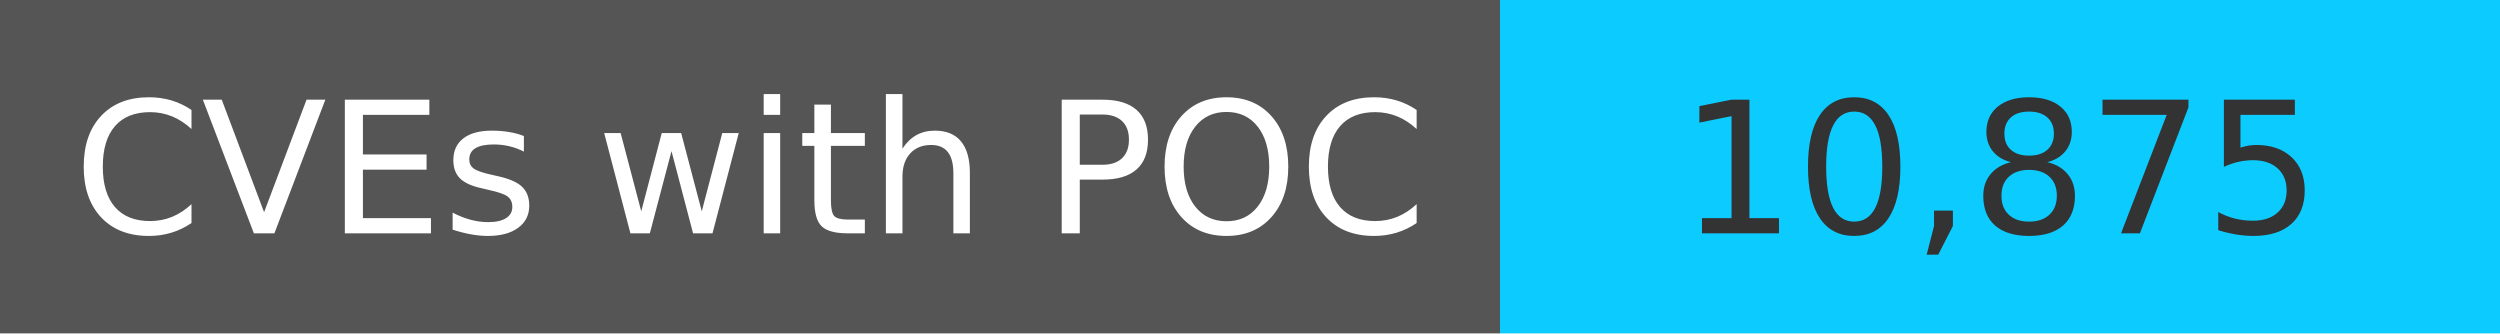
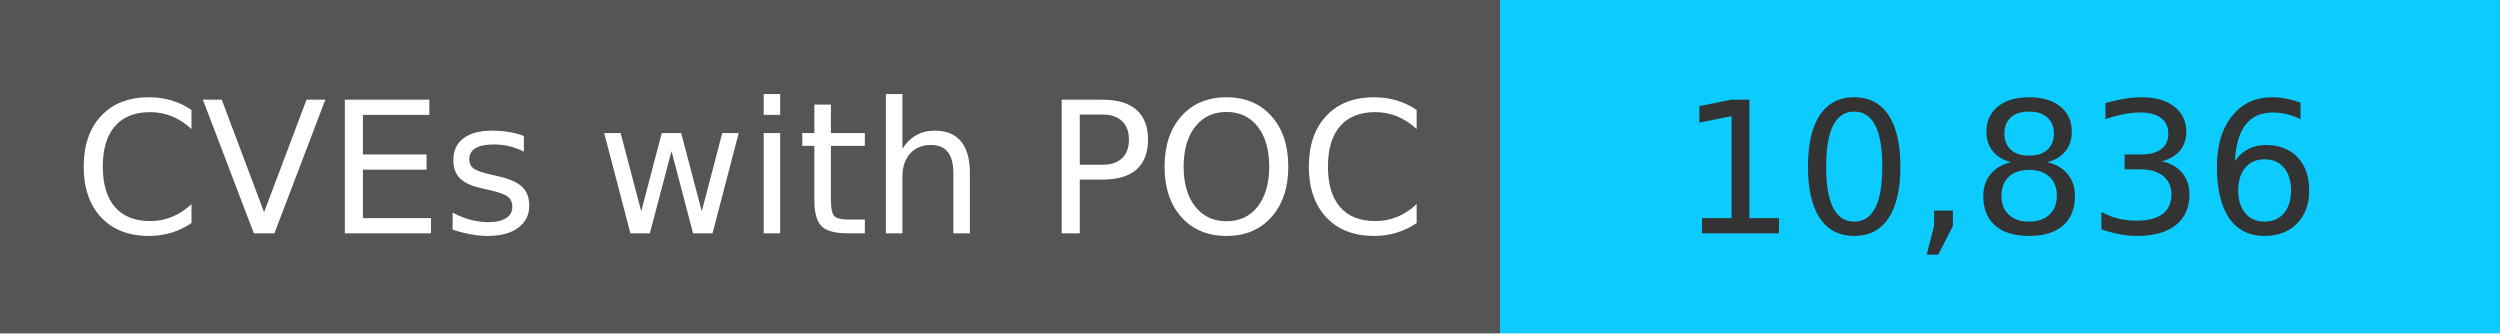
<svg xmlns="http://www.w3.org/2000/svg" width="150" height="20" role="img">
  <linearGradient id="s" x2="0" y2="100%">
    <stop offset="0" stop-color="#bbb" stop-opacity=".1" />
    <stop offset="1" stop-opacity=".1" />
  </linearGradient>
  <g>
    <rect width="90" height="20" fill="#555" />
    <rect x="90" width="267" height="20" fill="#0cccff" />
  </g>
  <g fill="#fff" text-anchor="middle" font-family="Verdana,Geneva,DejaVu Sans,sans-serif" text-rendering="geometricPrecision" font-size="110">
    <text x="450" y="140" transform="scale(.1)" fill="#fff">
            CVEs with POC
        </text>
    <text x="1200" y="140" transform="scale(.1)" fill="#333">
-             10,875
+             10,836
        </text>
  </g>
</svg>
